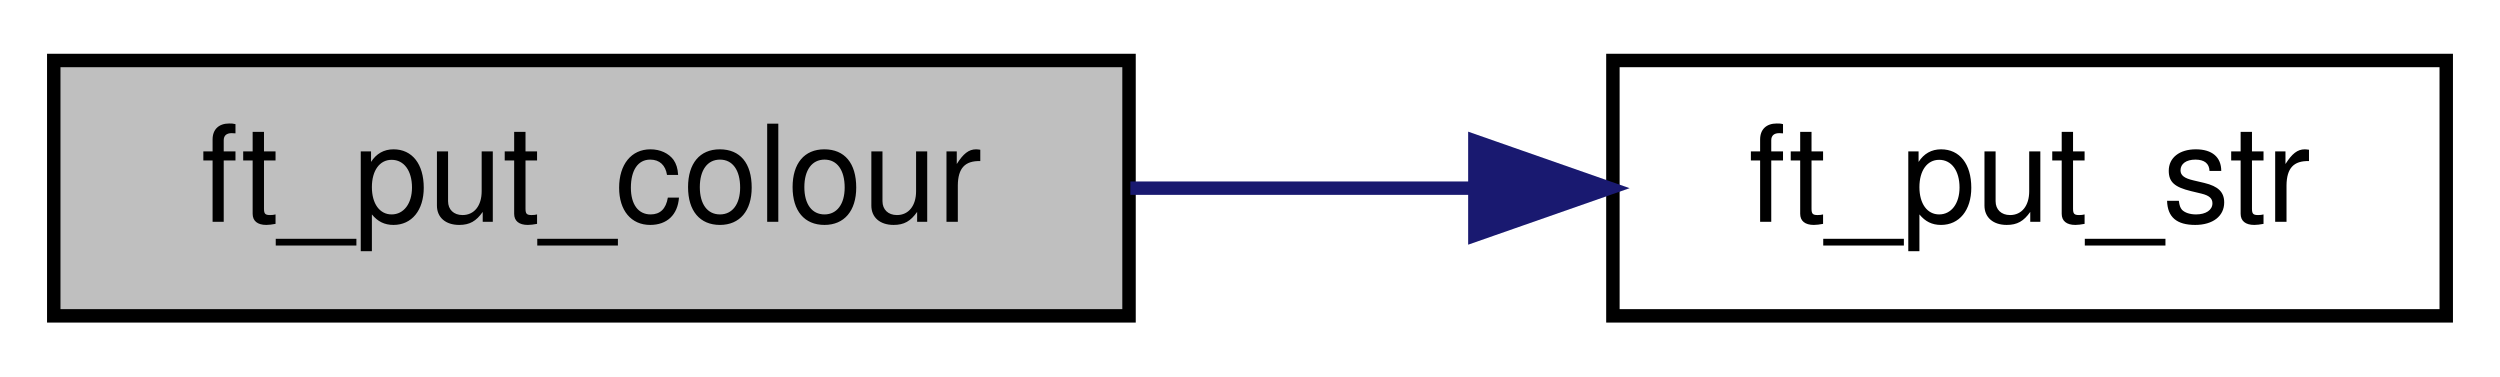
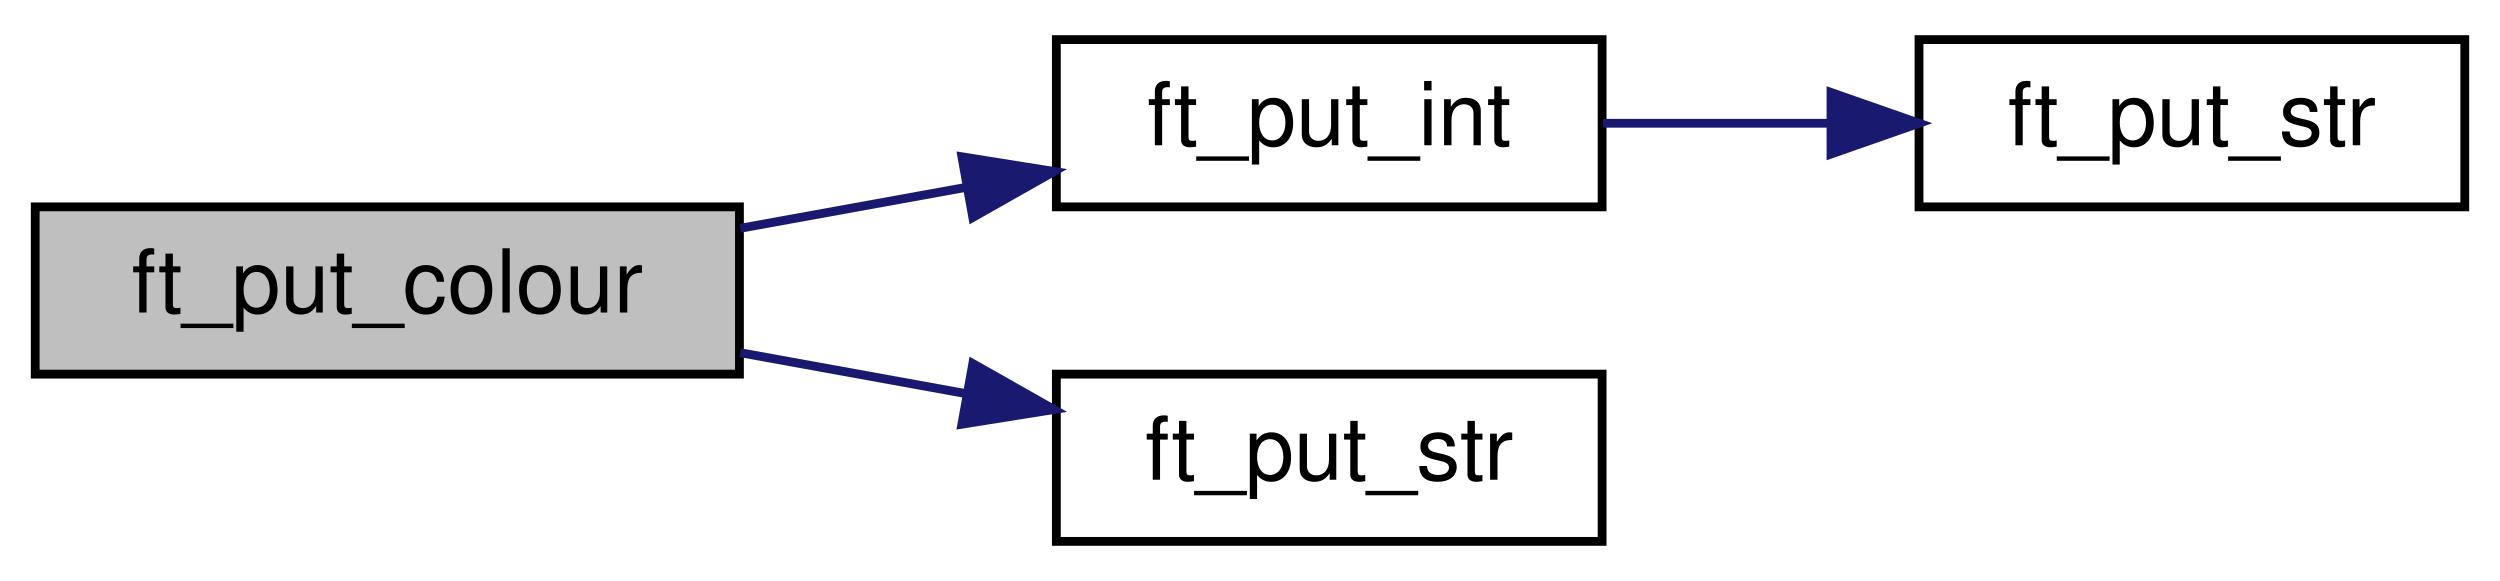
- <svg xmlns="http://www.w3.org/2000/svg" xmlns:xlink="http://www.w3.org/1999/xlink" width="186pt" height="28pt" viewBox="0.00 0.00 186.00 28.00">
-   <g id="graph0" class="graph" transform="scale(1 1) rotate(0) translate(4 24)">
+ <svg xmlns="http://www.w3.org/2000/svg" xmlns:xlink="http://www.w3.org/1999/xlink" width="284pt" height="66pt" viewBox="0.00 0.00 284.00 66.00">
+   <g id="graph0" class="graph" transform="scale(1 1) rotate(0) translate(4 62)">
    <g id="node1" class="node">
      <g id="a_node1">
        <a xlink:title="Puts a colour on the screen.">
-           <polygon fill="#bfbfbf" stroke="black" points="0,-0.5 0,-19.5 80,-19.5 80,-0.5 0,-0.5" />
-           <text text-anchor="middle" x="40" y="-7.5" font-family="Helvetica,sans-Serif" font-size="10.00">ft_put_colour</text>
+           <polygon fill="#bfbfbf" stroke="black" points="0,-19.5 0,-38.5 80,-38.5 80,-19.5 0,-19.5" />
+           <text text-anchor="middle" x="40" y="-26.5" font-family="Helvetica,sans-Serif" font-size="10.00">ft_put_colour</text>
        </a>
      </g>
    </g>
    <g id="node2" class="node">
      <g id="a_node2">
+         <a xlink:href="menu__put_8h.html#afdfa5611d84fa2c8cbb73cb66a339c98" target="_top" xlink:title="Converts integer to string and puts it on the screen.">
+           <polygon fill="none" stroke="black" points="116,-38.5 116,-57.5 178,-57.5 178,-38.5 116,-38.5" />
+           <text text-anchor="middle" x="147" y="-45.5" font-family="Helvetica,sans-Serif" font-size="10.00">ft_put_int</text>
+         </a>
+       </g>
+     </g>
+     <g id="edge1" class="edge">
+       <path fill="none" stroke="midnightblue" d="M80.1,-36.07C88.47,-37.59 97.33,-39.19 105.75,-40.72" />
+       <polygon fill="midnightblue" stroke="midnightblue" points="105.27,-44.19 115.73,-42.52 106.51,-37.3 105.27,-44.19" />
+     </g>
+     <g id="node4" class="node">
+       <g id="a_node4">
        <a xlink:href="menu__put_8h.html#a1a2da0ddd033aa4e2ad293ef4b8db2af" target="_top" xlink:title="Wrapper for mlx_string_put().">
          <polygon fill="none" stroke="black" points="116,-0.5 116,-19.5 178,-19.5 178,-0.5 116,-0.5" />
          <text text-anchor="middle" x="147" y="-7.5" font-family="Helvetica,sans-Serif" font-size="10.00">ft_put_str</text>
        </a>
      </g>
    </g>
-     <g id="edge1" class="edge">
-       <path fill="none" stroke="midnightblue" d="M80.1,-10C88.38,-10 97.14,-10 105.47,-10" />
-       <polygon fill="midnightblue" stroke="midnightblue" points="105.73,-13.5 115.73,-10 105.73,-6.5 105.73,-13.5" />
+     <g id="edge3" class="edge">
+       <path fill="none" stroke="midnightblue" d="M80.1,-21.93C88.47,-20.41 97.33,-18.81 105.75,-17.28" />
+       <polygon fill="midnightblue" stroke="midnightblue" points="106.51,-20.7 115.73,-15.48 105.27,-13.81 106.51,-20.7" />
+     </g>
+     <g id="node3" class="node">
+       <g id="a_node3">
+         <a xlink:href="menu__put__str__num_8c.html#a1a2da0ddd033aa4e2ad293ef4b8db2af" target="_top" xlink:title="Wrapper for mlx_string_put().">
+           <polygon fill="none" stroke="black" points="214,-38.5 214,-57.5 276,-57.5 276,-38.5 214,-38.5" />
+           <text text-anchor="middle" x="245" y="-45.5" font-family="Helvetica,sans-Serif" font-size="10.00">ft_put_str</text>
+         </a>
+       </g>
+     </g>
+     <g id="edge2" class="edge">
+       <path fill="none" stroke="midnightblue" d="M178.11,-48C186.24,-48 195.17,-48 203.76,-48" />
+       <polygon fill="midnightblue" stroke="midnightblue" points="204,-51.5 214,-48 204,-44.5 204,-51.5" />
    </g>
  </g>
</svg>
